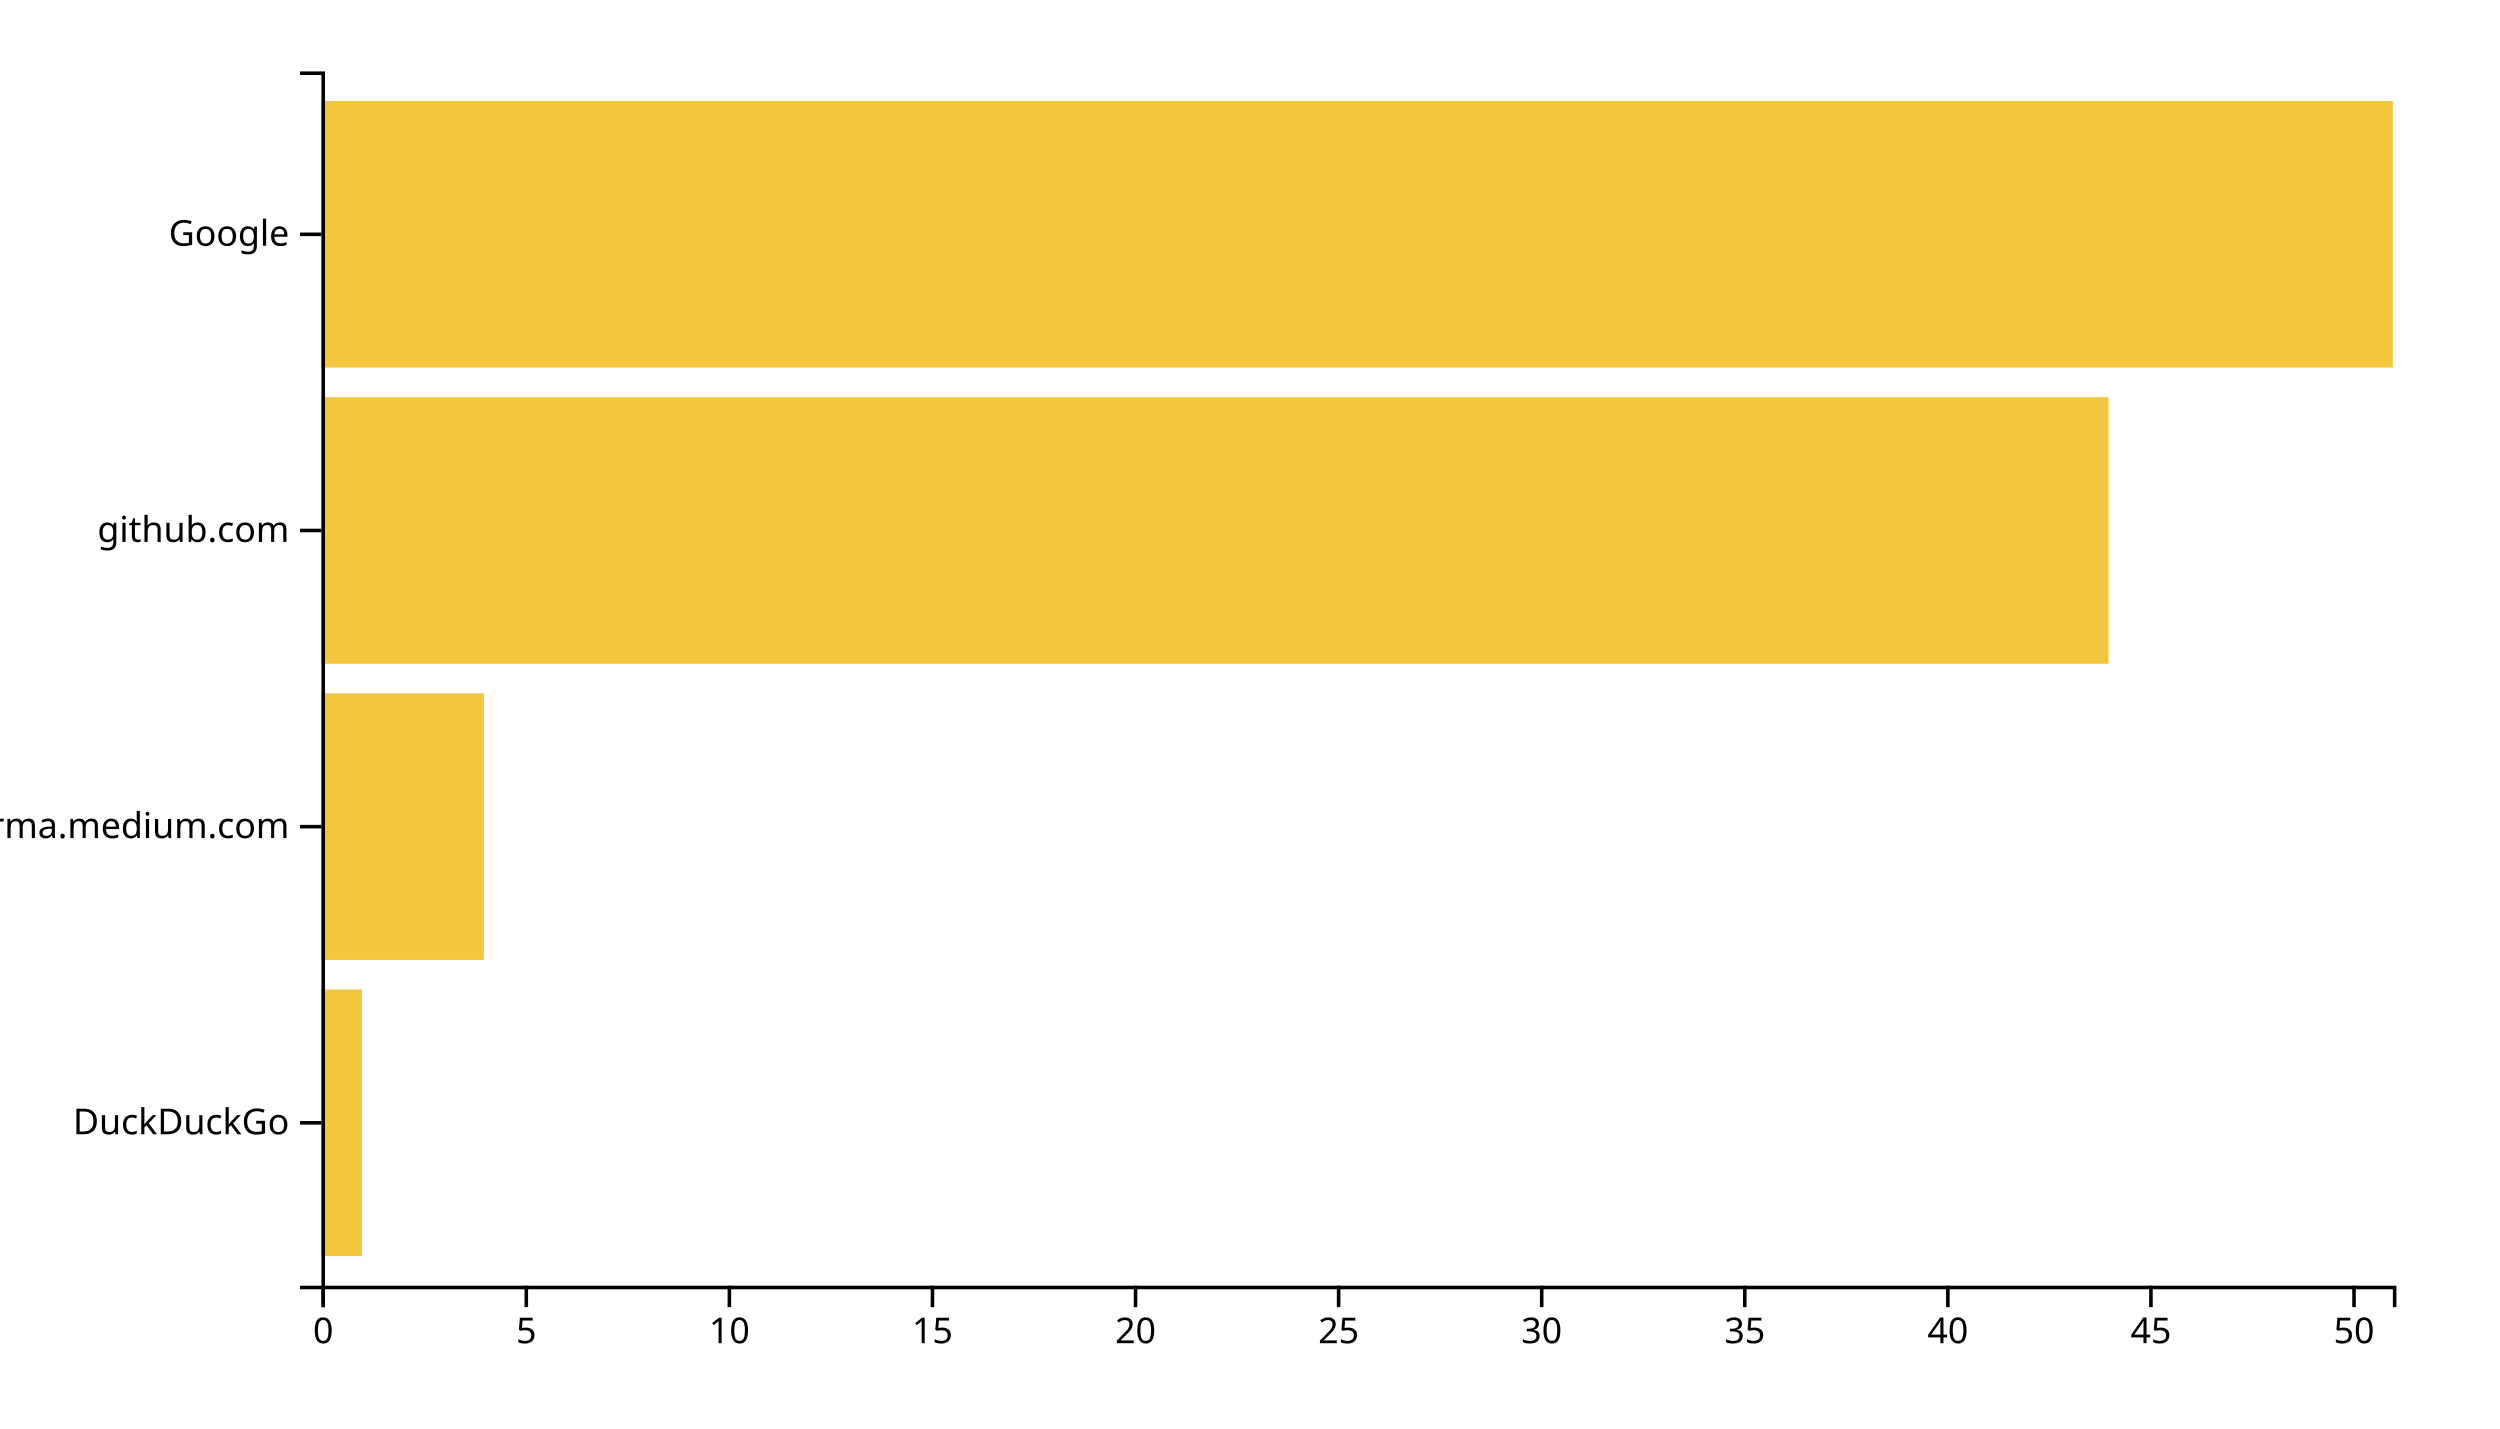
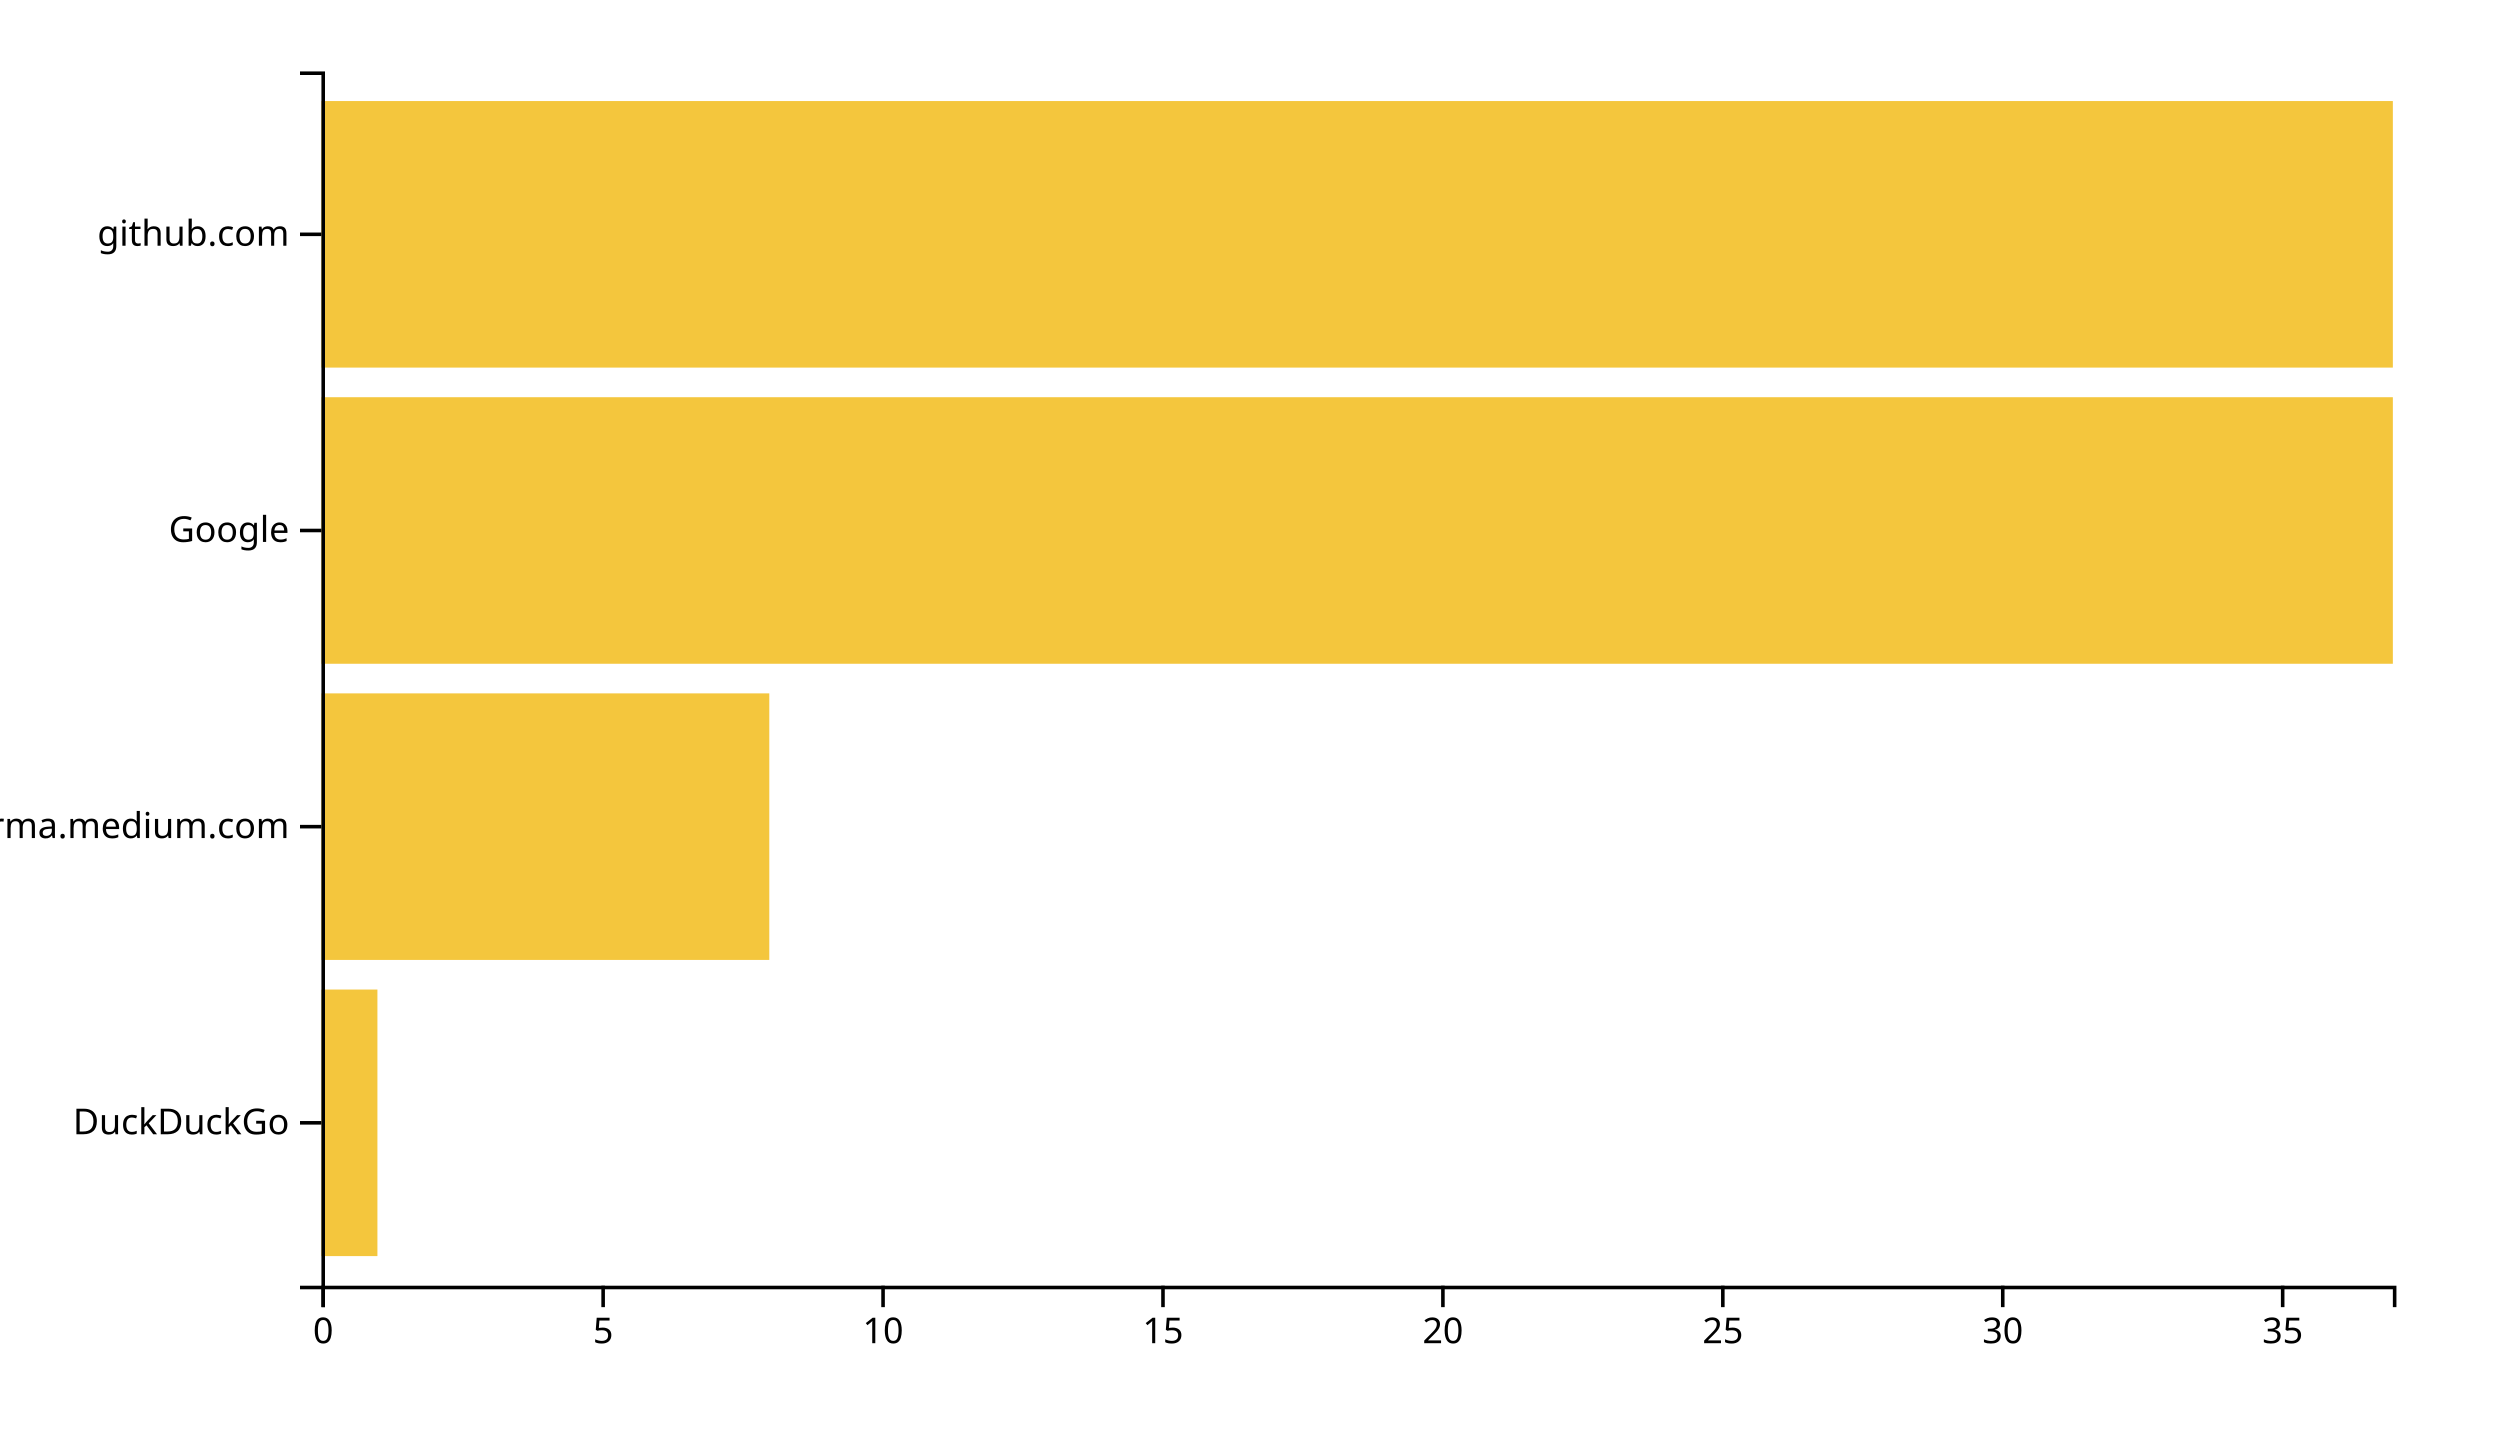
<svg xmlns="http://www.w3.org/2000/svg" width="700" height="400">
  <g transform="translate(90,20)">
-     <rect class="bar" width="11.373" y="257.073" height="74.634" style="fill: #f4c63d; text-anchor: end;" />
-     <rect class="bar" width="45.49" y="174.146" height="74.634" style="fill: #f4c63d; text-anchor: end;" />
-     <rect class="bar" width="500.392" y="91.22" height="74.634" style="fill: #f4c63d; text-anchor: end;" />
+     <rect class="bar" width="15.676" y="257.073" height="74.634" style="fill: #f4c63d; text-anchor: end;" />
+     <rect class="bar" width="125.405" y="174.146" height="74.634" style="fill: #f4c63d; text-anchor: end;" />
+     <rect class="bar" width="580" y="91.22" height="74.634" style="fill: #f4c63d; text-anchor: end;" />
    <rect class="bar" width="580" y="8.293" height="74.634" style="fill: #f4c63d; text-anchor: end;" />
    <g transform="translate(0,340)" fill="none" font-size="10" font-family="sans-serif" text-anchor="middle">
      <path class="domain" stroke="currentColor" d="M0.5,6V0.5H580.5V6" />
      <g class="tick" opacity="1" transform="translate(0.5,0)">
        <line stroke="currentColor" y2="6" />
        <text fill="currentColor" y="9" dy="0.71em">0</text>
      </g>
-       <g class="tick" opacity="1" transform="translate(57.36275,0)">
+       <g class="tick" opacity="1" transform="translate(78.87838,0)">
        <line stroke="currentColor" y2="6" />
        <text fill="currentColor" y="9" dy="0.71em">5</text>
      </g>
-       <g class="tick" opacity="1" transform="translate(114.2255,0)">
+       <g class="tick" opacity="1" transform="translate(157.2568,0)">
        <line stroke="currentColor" y2="6" />
        <text fill="currentColor" y="9" dy="0.71em">10</text>
      </g>
-       <g class="tick" opacity="1" transform="translate(171.0882,0)">
+       <g class="tick" opacity="1" transform="translate(235.6351,0)">
        <line stroke="currentColor" y2="6" />
        <text fill="currentColor" y="9" dy="0.71em">15</text>
      </g>
-       <g class="tick" opacity="1" transform="translate(227.951,0)">
+       <g class="tick" opacity="1" transform="translate(314.0135,0)">
        <line stroke="currentColor" y2="6" />
        <text fill="currentColor" y="9" dy="0.71em">20</text>
      </g>
-       <g class="tick" opacity="1" transform="translate(284.8137,0)">
+       <g class="tick" opacity="1" transform="translate(392.3919,0)">
        <line stroke="currentColor" y2="6" />
        <text fill="currentColor" y="9" dy="0.71em">25</text>
      </g>
-       <g class="tick" opacity="1" transform="translate(341.6765,0)">
+       <g class="tick" opacity="1" transform="translate(470.7703,0)">
        <line stroke="currentColor" y2="6" />
        <text fill="currentColor" y="9" dy="0.71em">30</text>
      </g>
-       <g class="tick" opacity="1" transform="translate(398.5392,0)">
+       <g class="tick" opacity="1" transform="translate(549.1486,0)">
        <line stroke="currentColor" y2="6" />
        <text fill="currentColor" y="9" dy="0.71em">35</text>
-       </g>
-       <g class="tick" opacity="1" transform="translate(455.402,0)">
-         <line stroke="currentColor" y2="6" />
-         <text fill="currentColor" y="9" dy="0.71em">40</text>
-       </g>
-       <g class="tick" opacity="1" transform="translate(512.2647,0)">
-         <line stroke="currentColor" y2="6" />
-         <text fill="currentColor" y="9" dy="0.71em">45</text>
-       </g>
-       <g class="tick" opacity="1" transform="translate(569.1275,0)">
-         <line stroke="currentColor" y2="6" />
-         <text fill="currentColor" y="9" dy="0.71em">50</text>
      </g>
    </g>
    <g fill="none" font-size="10" font-family="sans-serif" text-anchor="end">
      <path class="domain" stroke="currentColor" d="M-6,340.5H0.5V0.5H-6" />
      <g class="tick" opacity="1" transform="translate(0,294.3902)">
        <line stroke="currentColor" x2="-6" />
        <text fill="currentColor" x="-9" dy="0.32em">DuckDuckGo</text>
      </g>
      <g class="tick" opacity="1" transform="translate(0,211.4634)">
        <line stroke="currentColor" x2="-6" />
        <text fill="currentColor" x="-9" dy="0.32em">xgirma.medium.com</text>
      </g>
      <g class="tick" opacity="1" transform="translate(0,128.5366)">
        <line stroke="currentColor" x2="-6" />
-         <text fill="currentColor" x="-9" dy="0.32em">github.com</text>
+         <text fill="currentColor" x="-9" dy="0.32em">Google</text>
      </g>
      <g class="tick" opacity="1" transform="translate(0,45.60976)">
        <line stroke="currentColor" x2="-6" />
-         <text fill="currentColor" x="-9" dy="0.32em">Google</text>
+         <text fill="currentColor" x="-9" dy="0.32em">github.com</text>
      </g>
    </g>
  </g>
</svg>
